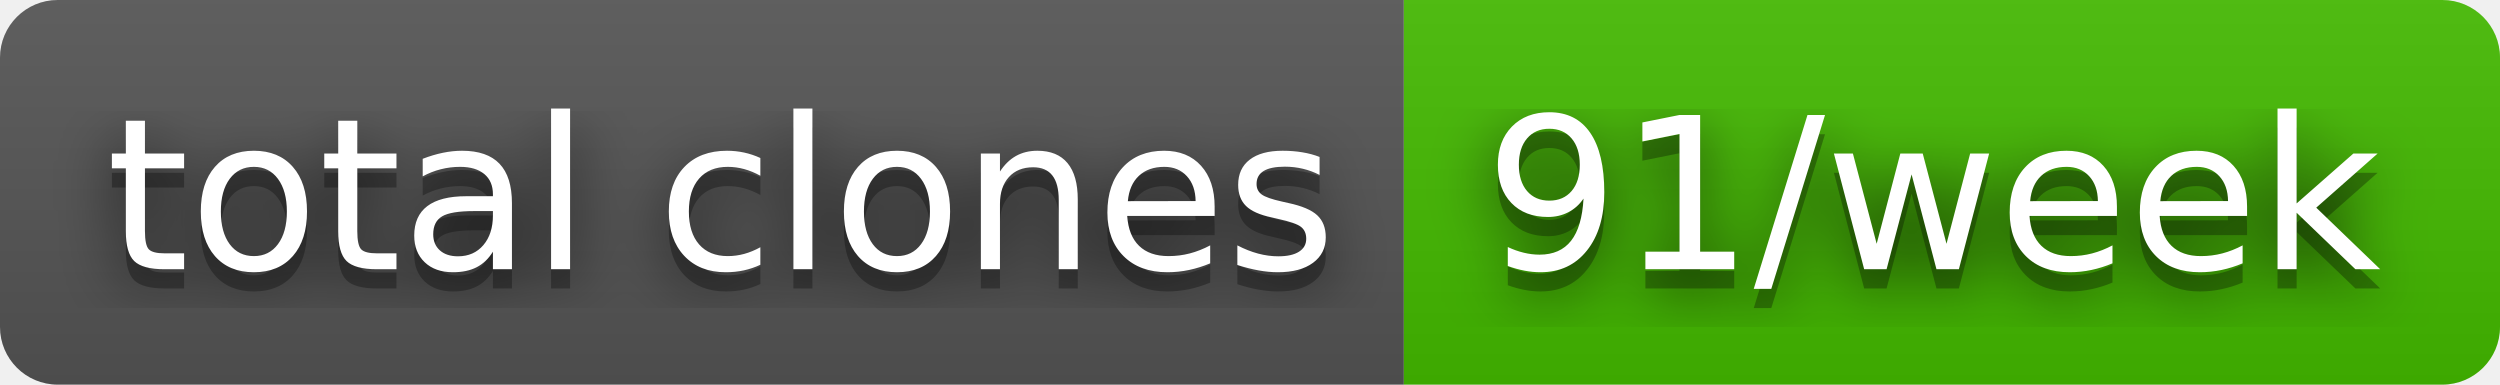
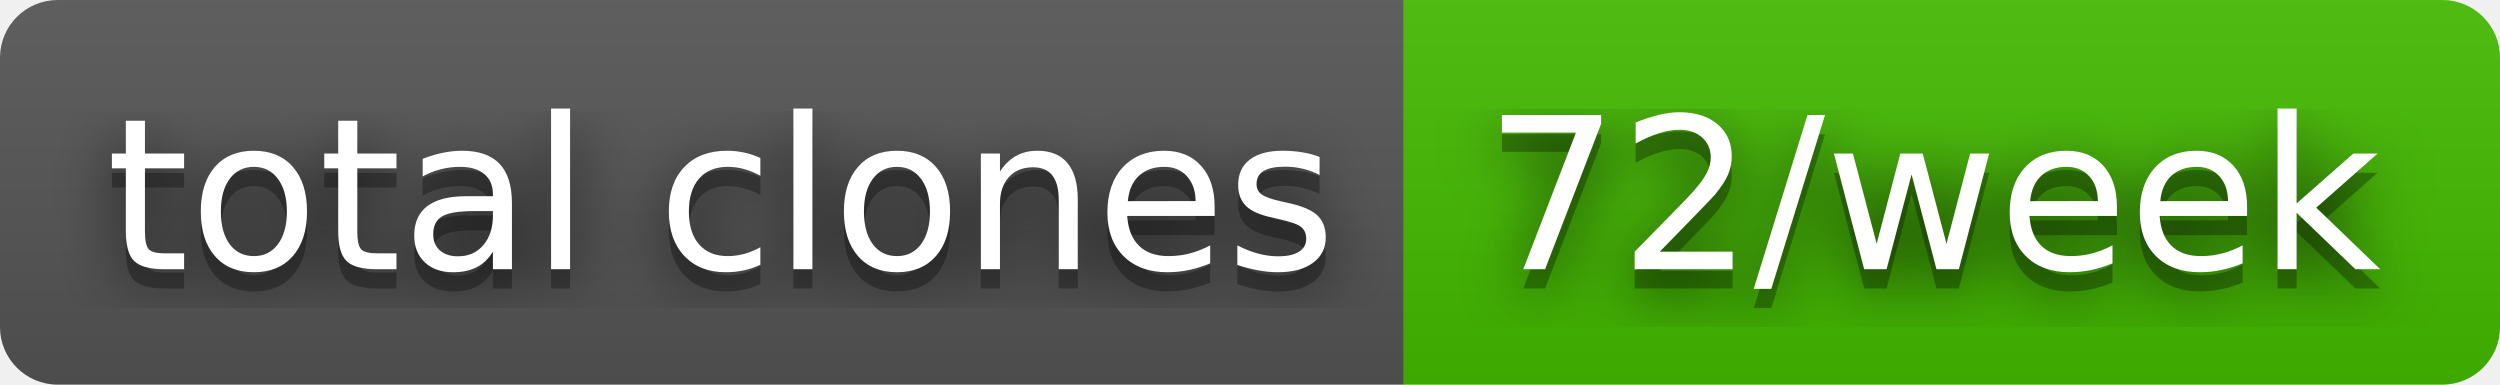
- <svg xmlns="http://www.w3.org/2000/svg" width="130" height="20" role="img" aria-label="total clones: 91/week">
+ <svg xmlns="http://www.w3.org/2000/svg" width="130" height="20" role="img" aria-label="total clones: 72/week">
  <filter id="blur">
    <feGaussianBlur stdDeviation="16" />
  </filter>
  <linearGradient id="s" x2="0" y2="100%">
    <stop offset="0" stop-color="#bbb" stop-opacity=".1" />
    <stop offset="1" stop-opacity=".1" />
  </linearGradient>
  <clipPath id="r">
    <rect width="130" height="20" rx="3" />
  </clipPath>
  <g clip-path="url(#r)">
    <rect width="73" height="20" fill="#555" />
    <rect x="73" width="57" height="20" fill="#4b0" />
    <rect width="130" height="20" fill="url(#s)" />
  </g>
  <g fill="#fff" text-anchor="middle" font-family="Verdana,Geneva,DejaVu Sans,sans-serif" text-rendering="geometricPrecision" font-size="110">
    <g transform="scale(.1)">
      <g aria-hidden="true" fill="#010101">
        <text x="375" y="150" fill-opacity=".8" filter="url(#blur)" textLength="630">total clones</text>
        <text x="375" y="150" fill-opacity=".3" textLength="630">total clones</text>
      </g>
      <text x="375" y="140" textLength="630">total clones</text>
    </g>
    <g transform="scale(.1)">
      <g aria-hidden="true" fill="#010101">
-         <text x="1005" y="150" fill-opacity=".8" filter="url(#blur)" textLength="470">91/week</text>
-         <text x="1005" y="150" fill-opacity=".3" textLength="470">91/week</text>
+         <text x="1005" y="150" fill-opacity=".8" filter="url(#blur)" textLength="470">72/week</text>
+         <text x="1005" y="150" fill-opacity=".3" textLength="470">72/week</text>
      </g>
-       <text x="1005" y="140" textLength="470">91/week</text>
+       <text x="1005" y="140" textLength="470">72/week</text>
    </g>
  </g>
</svg>
